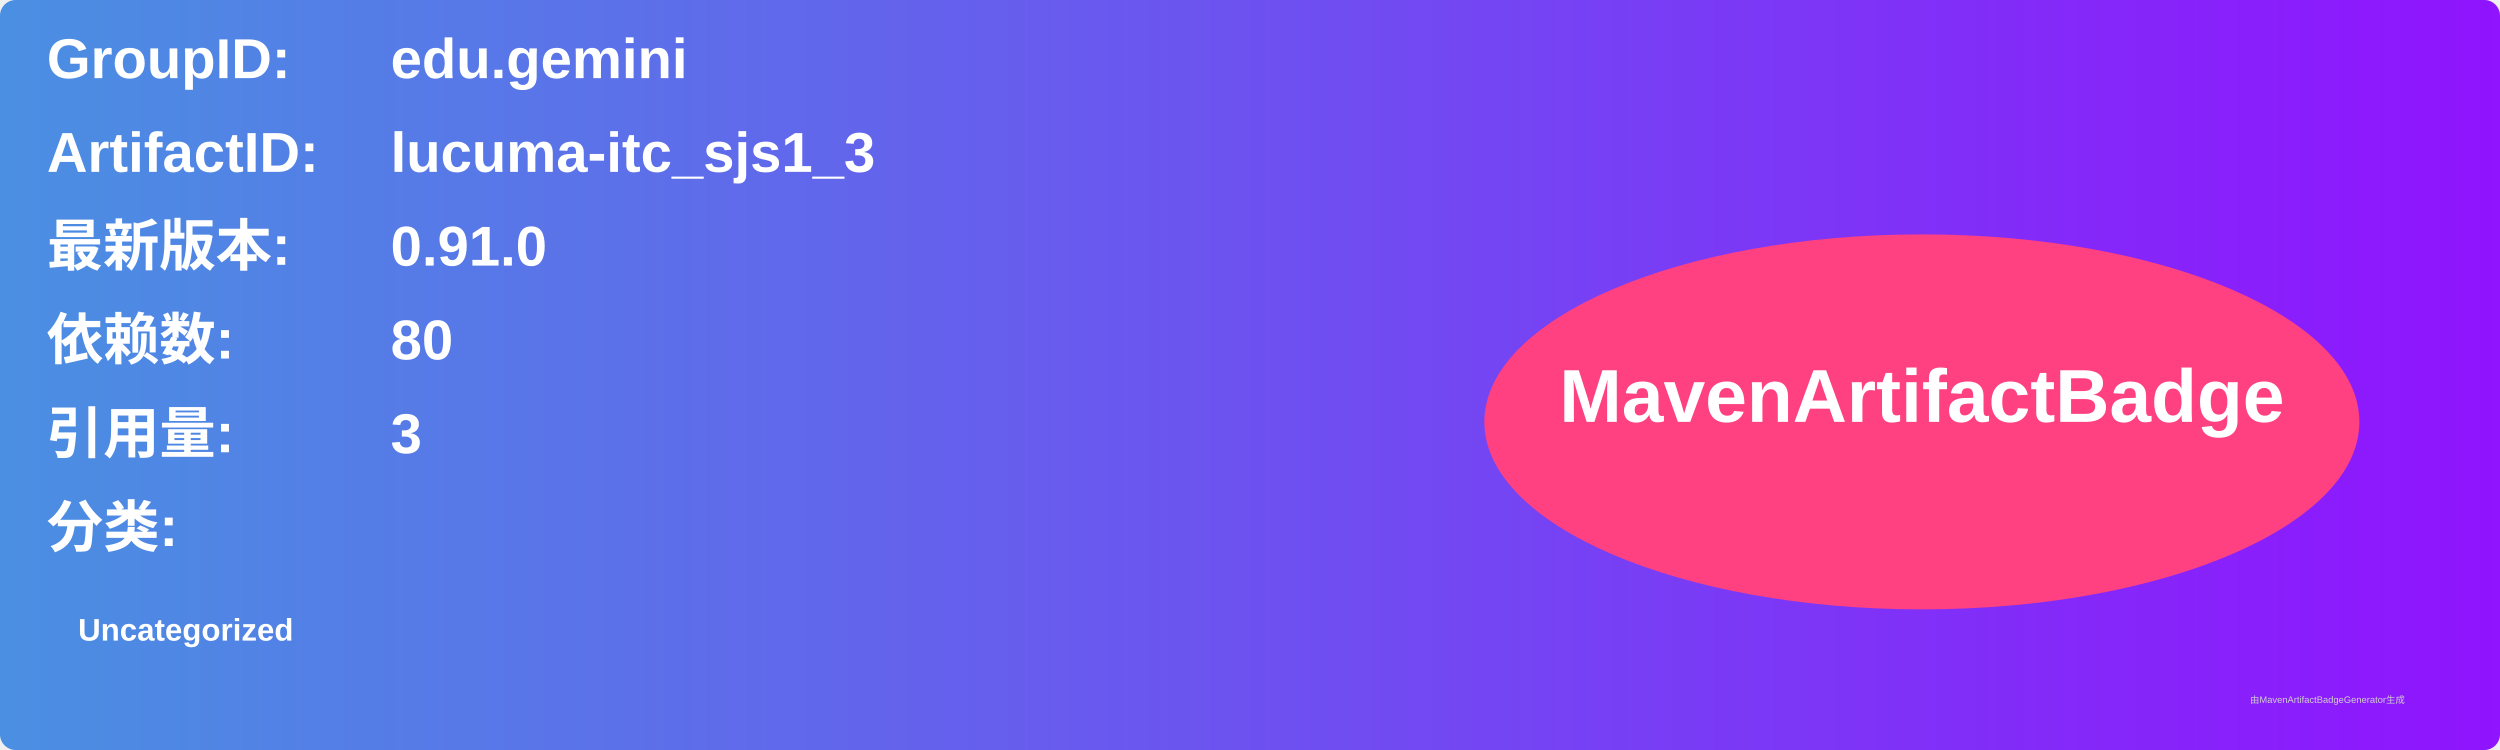
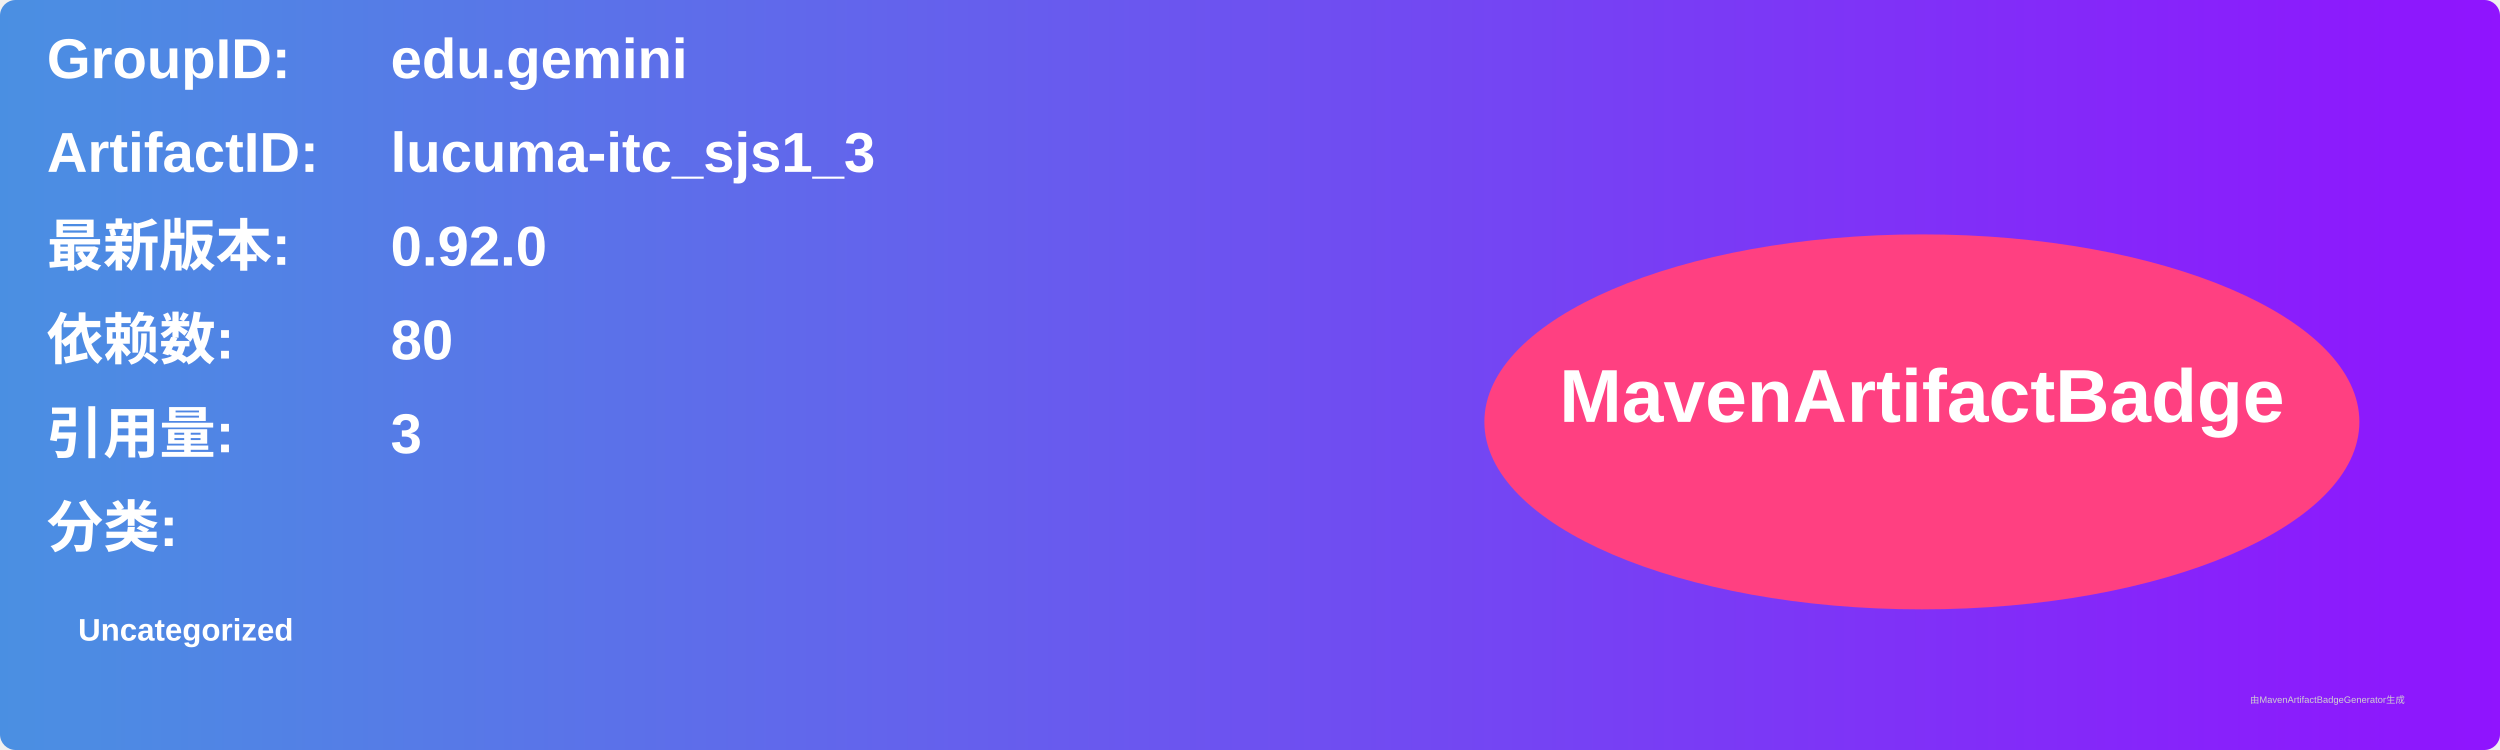
<svg xmlns="http://www.w3.org/2000/svg" width="800" height="240" viewBox="0 0 800 240">
  <linearGradient id="grad" x1="0%" y1="0%" x2="100%" y2="0%">
    <stop offset="0%" stop-color="#4a90e2" />
    <stop offset="100%" stop-color="#9013fe" />
  </linearGradient>
  <rect width="100%" height="100%" rx="5" ry="5" fill="url(#grad)" />
  <g transform="translate(15, 15)">
    <text x="0" y="10" font-family="Arial" font-size="18" fill="white" font-weight="bold" width="260">GroupID:</text>
    <text x="110" y="10" font-family="Arial" font-size="18" fill="white" font-weight="bold" width="460">edu.gemini</text>
    <text x="0" y="40" font-family="Arial" font-size="18" fill="white" font-weight="bold" width="260">ArtifactID:</text>
    <text x="110" y="40" font-family="Arial" font-size="18" fill="white" font-weight="bold" width="460">lucuma-itc_sjs1_3</text>
    <text x="0" y="70" font-family="Arial" font-size="18" fill="white" font-weight="bold">最新版本:</text>
    <text x="110" y="70" font-family="Arial" font-size="18" fill="white" font-weight="bold">
-       <tspan font-weight="bold">0.91.0</tspan>
+       <tspan font-weight="bold">0.92.0</tspan>
    </text>
    <text x="0" y="100" font-family="Arial" font-size="18" fill="white" font-weight="bold">依赖数: </text>
    <text x="110" y="100" font-family="Arial" font-size="18" fill="white">
      <tspan font-weight="bold">80</tspan>
    </text>
    <text x="0" y="130" font-family="Arial" font-size="18" fill="white" font-weight="bold">引用量: </text>
    <text x="110" y="130" font-family="Arial" font-size="18" fill="white">
      <tspan font-weight="bold">3</tspan>
    </text>
    <text x="0" y="160" font-family="Arial" font-size="18" fill="white" font-weight="bold">分类:</text>
    <text x="10" y="190" font-family="Arial" font-size="10" fill="white">
      <tspan font-weight="bold">Uncategorized</tspan>
    </text>
    <ellipse cx="600" cy="120" rx="140" ry="60" fill="#ff4081" />
    <text x="600" y="120" text-anchor="middle" font-family="Arial" font-size="24" fill="white" font-weight="bold">MavenArtifactBadge</text>
  </g>
  <text x="720" y="225" font-family="Arial" font-size="3" fill="#d0d0d0">由MavenArtifactBadgeGenerator生成</text>
</svg>
